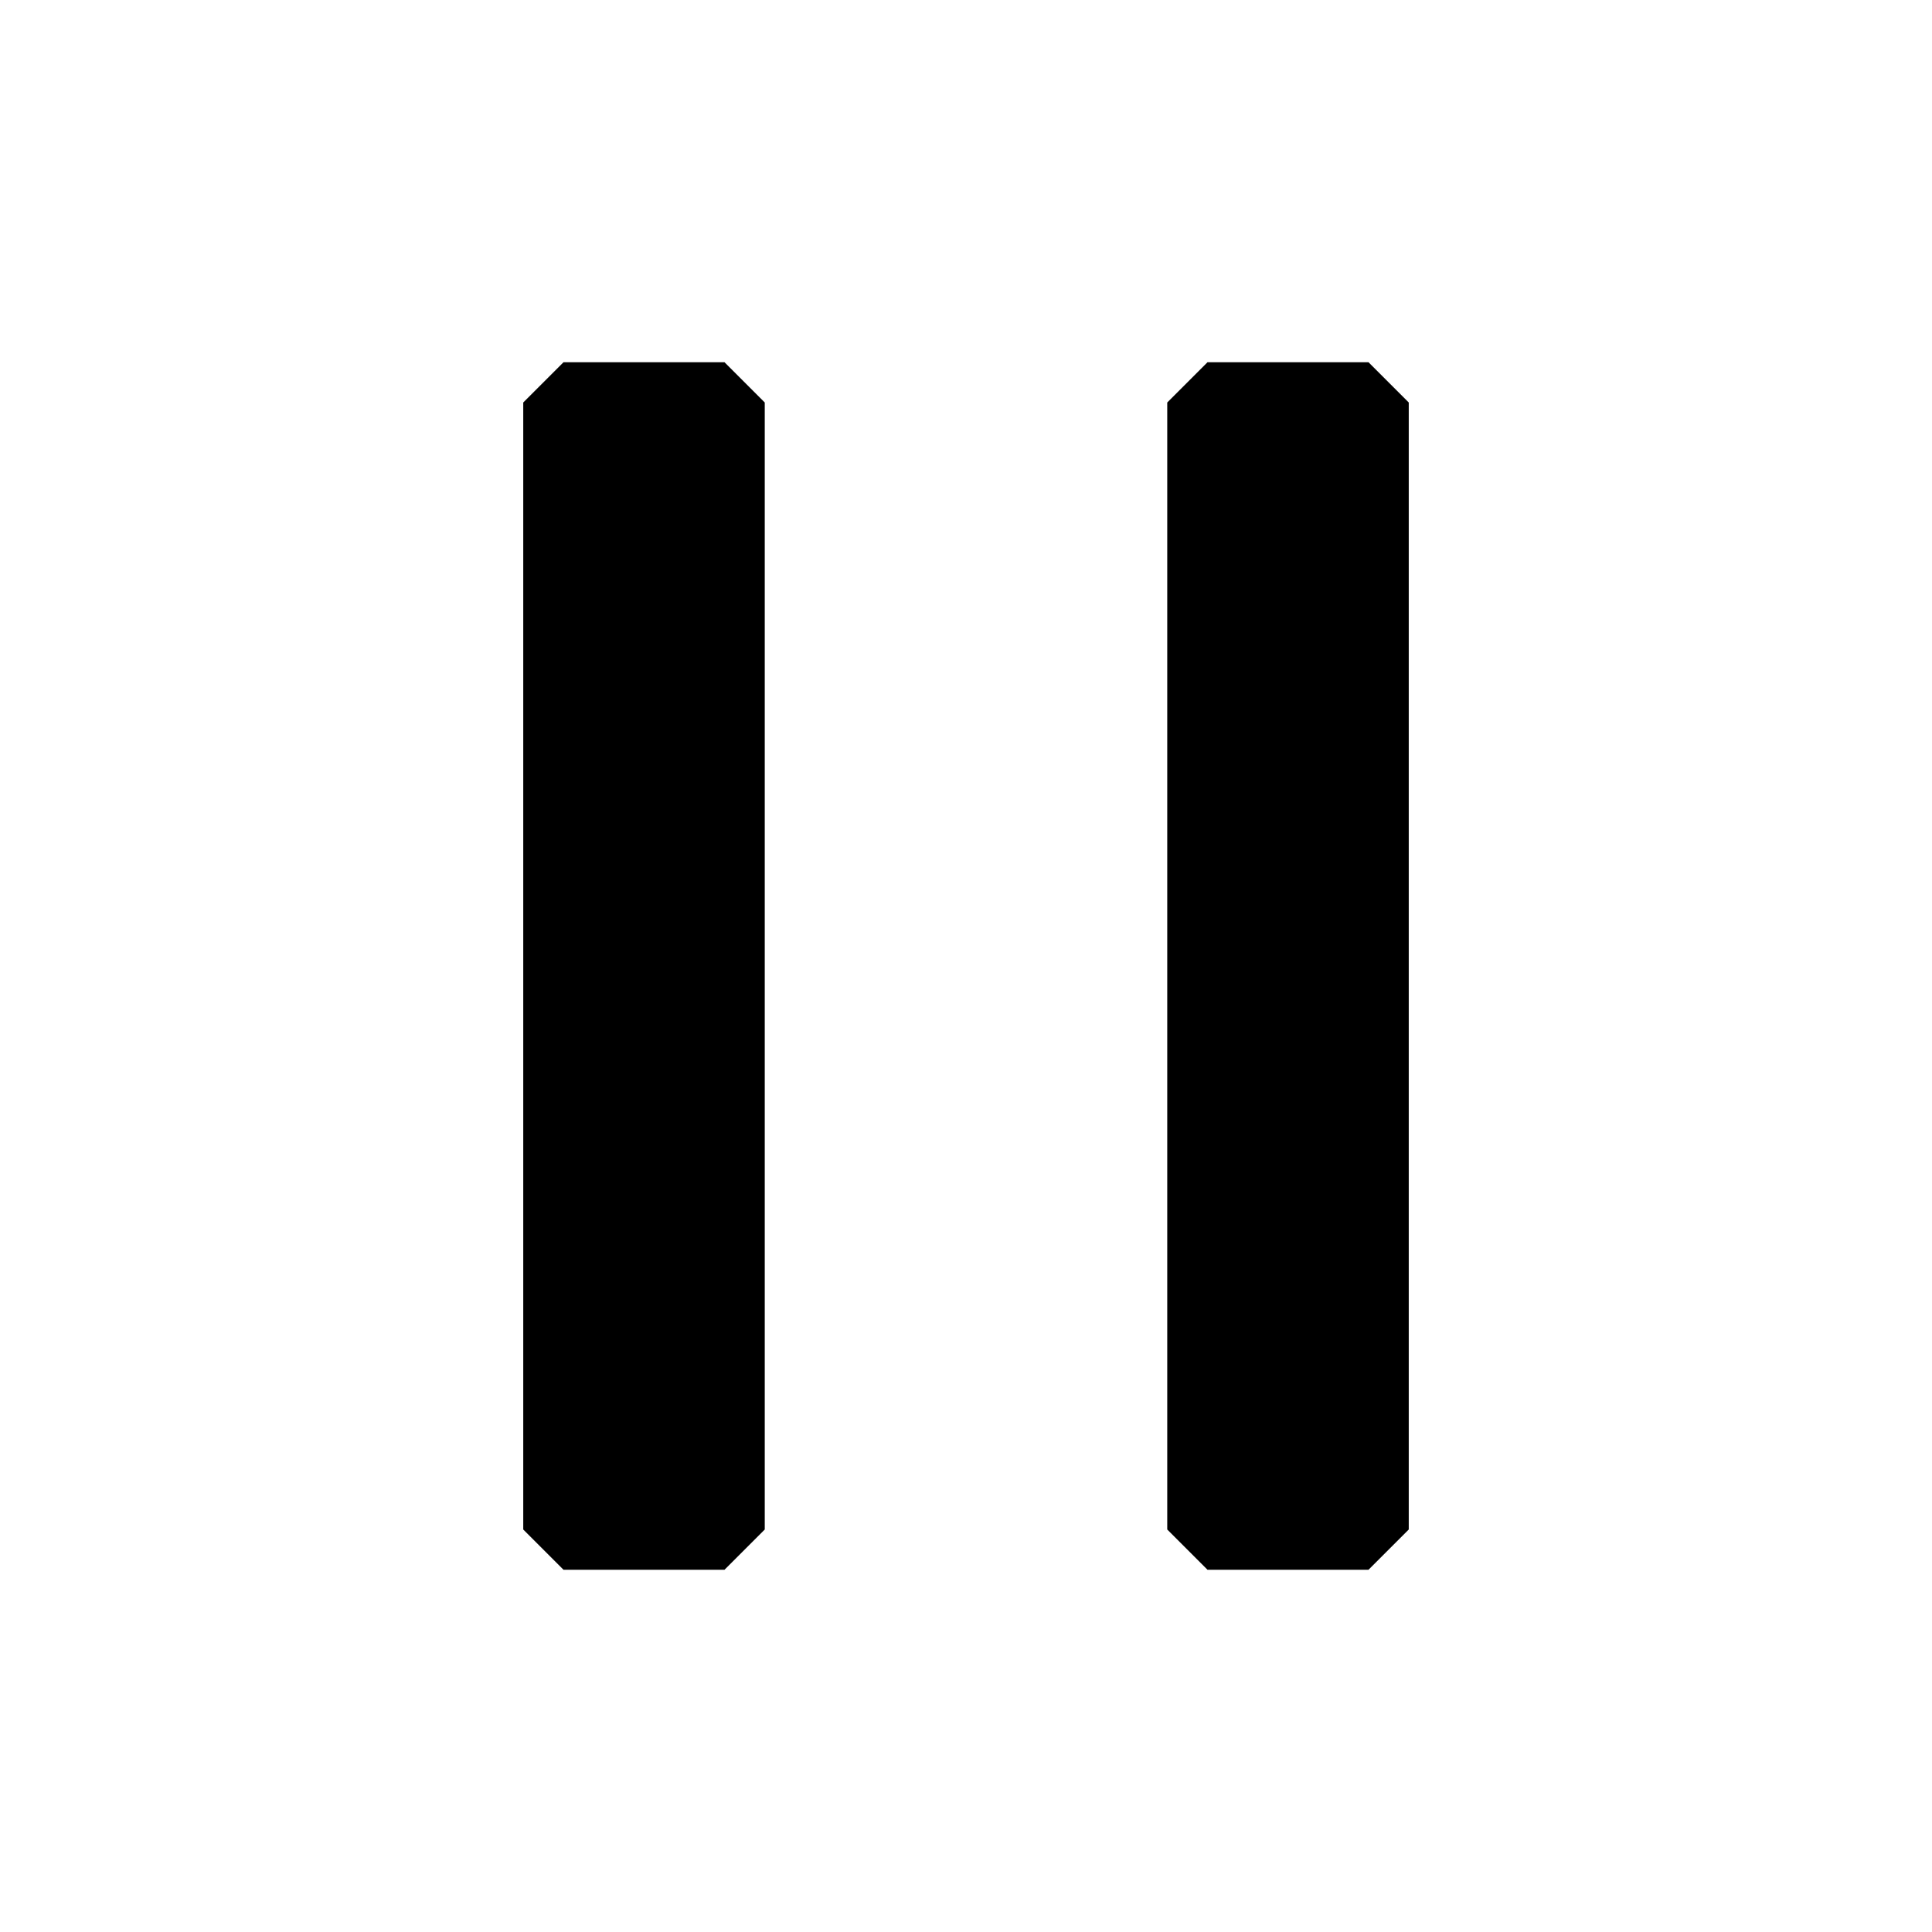
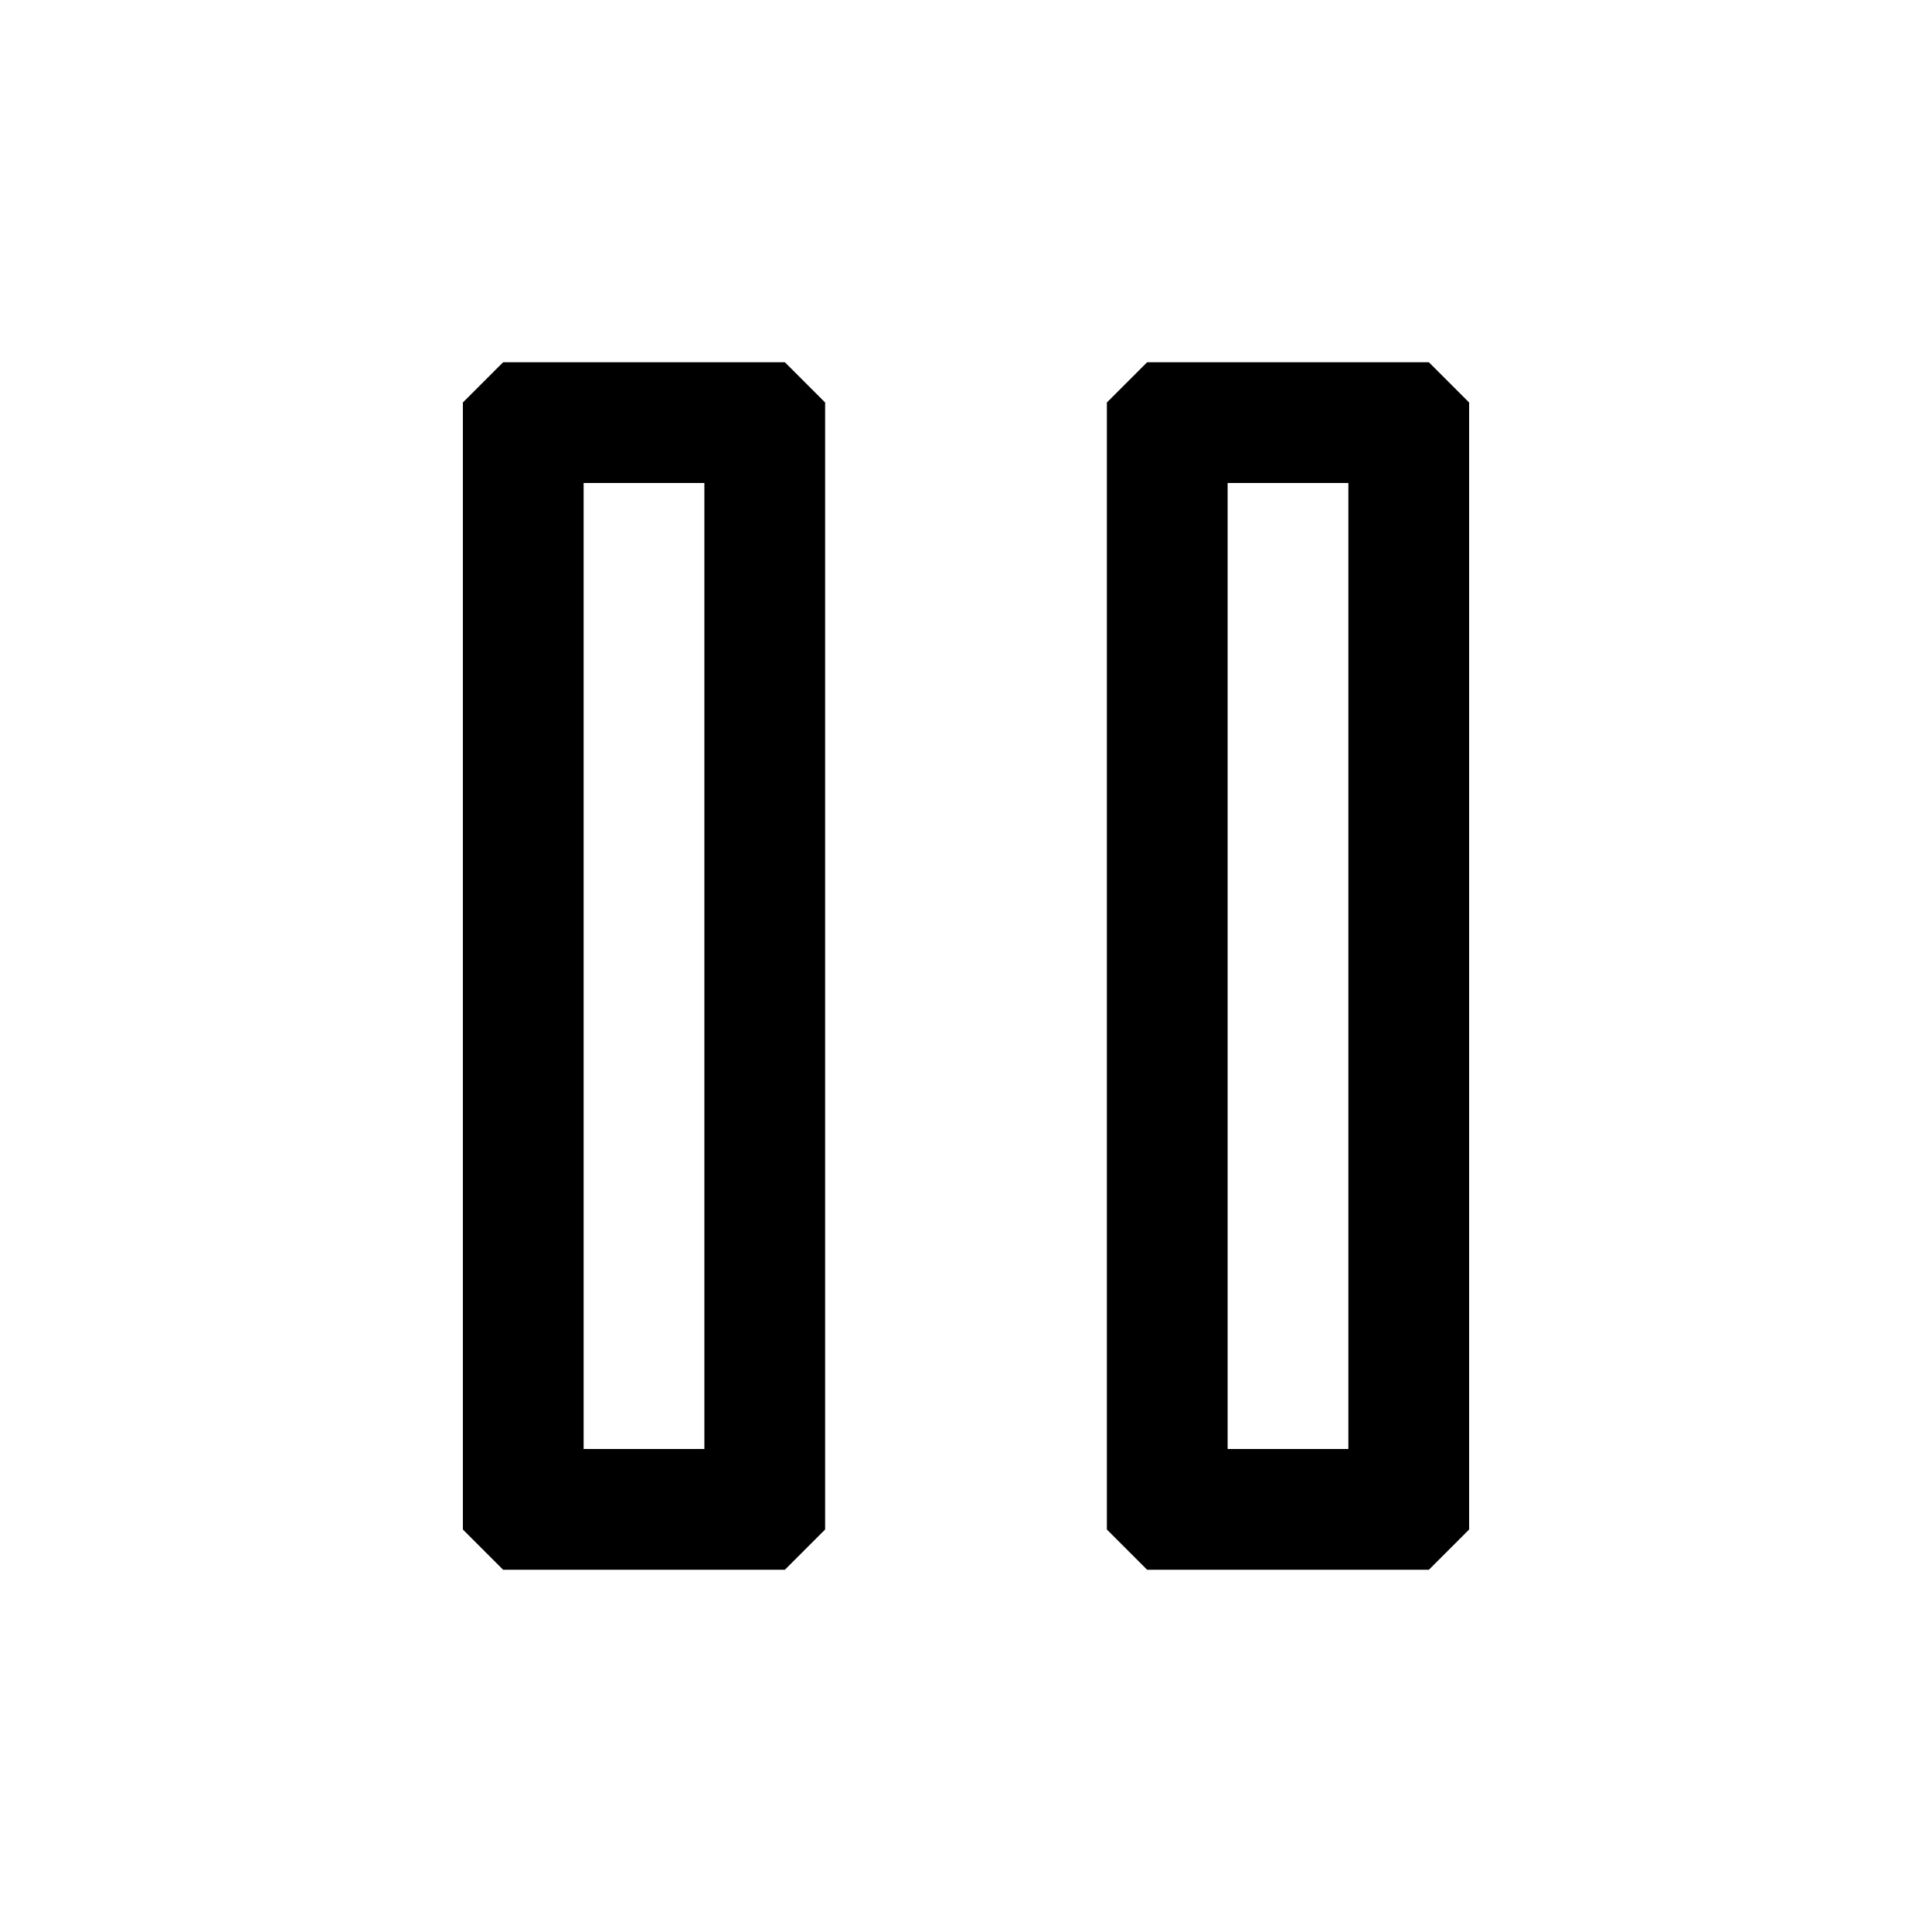
- <svg xmlns="http://www.w3.org/2000/svg" viewBox="0 0 24 24" fill="currentColor">
-   <path d="M7 4.5h2l.5.5v14l-.5.5H7l-.5-.5V5z M15 4.5h2l.5.5v14l-.5.5h-2l-.5-.5V5z" />
+ <svg xmlns="http://www.w3.org/2000/svg" fill="currentColor" viewBox="0 0 24 24">
+   <path d="M6.25 4.5h3.5l.5.5v14l-.5.5h-3.5l-.5-.5V5z M14.25 4.5h3.5l.5.5v14l-.5.5h-3.5l-.5-.5V5z M7.25 6v12h1.5V6z M15.25 6v12h1.5V6z" fill-rule="evenodd" />
</svg>
